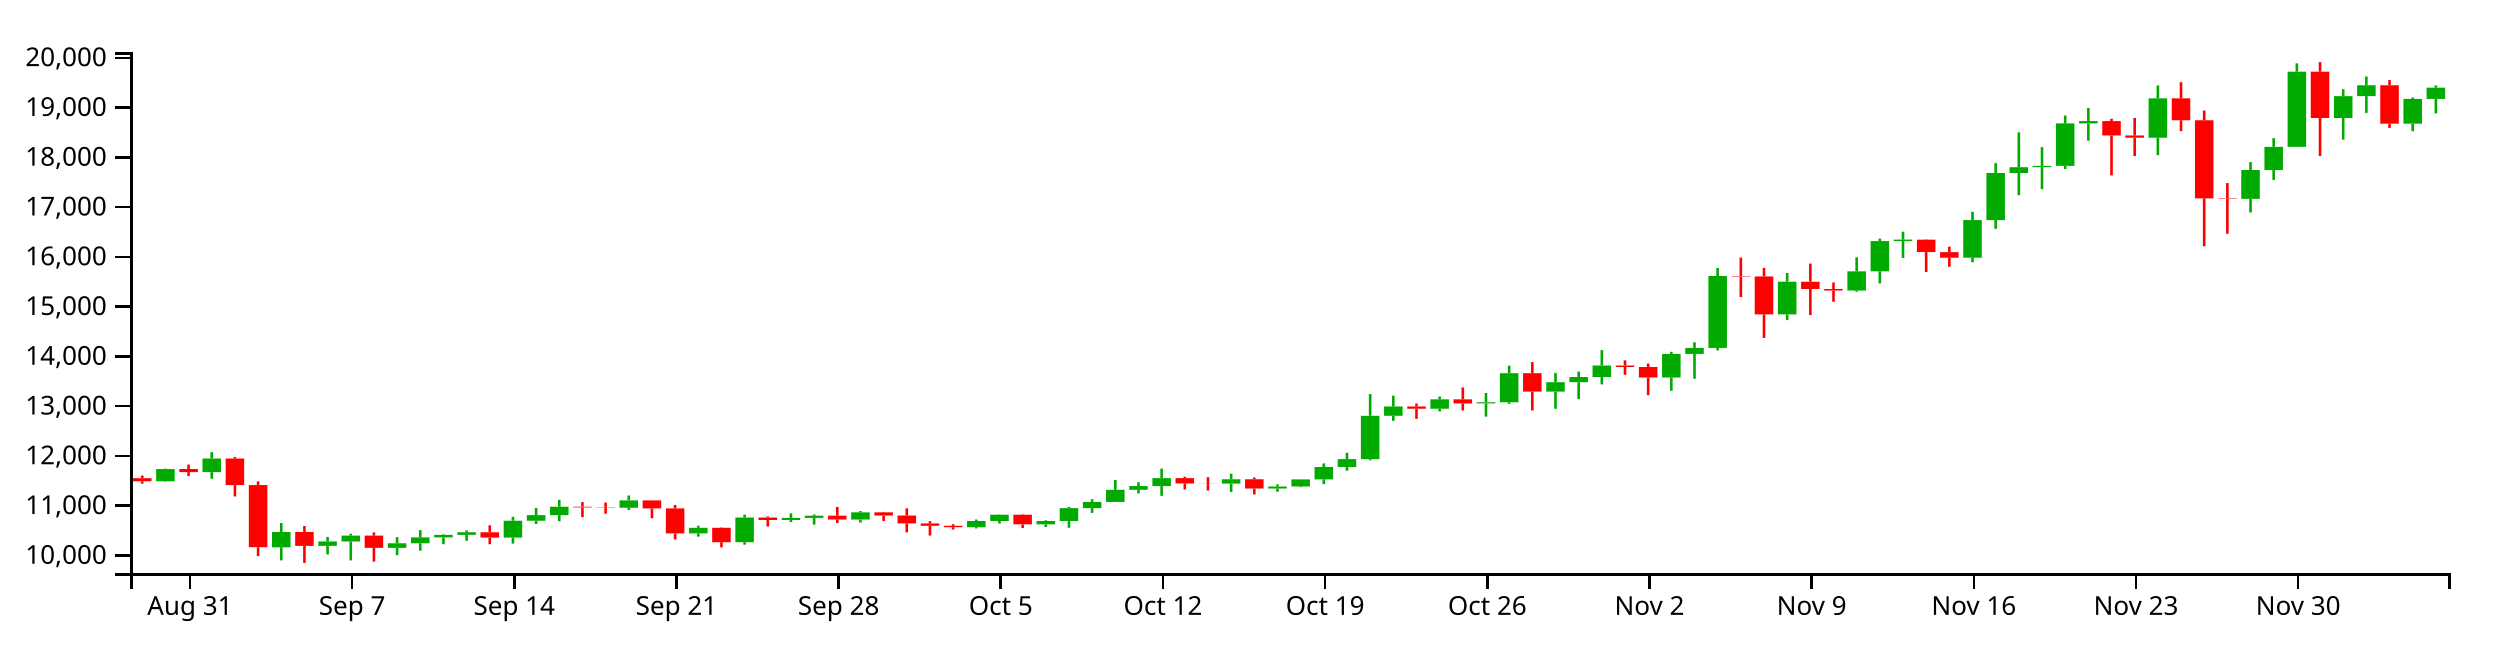
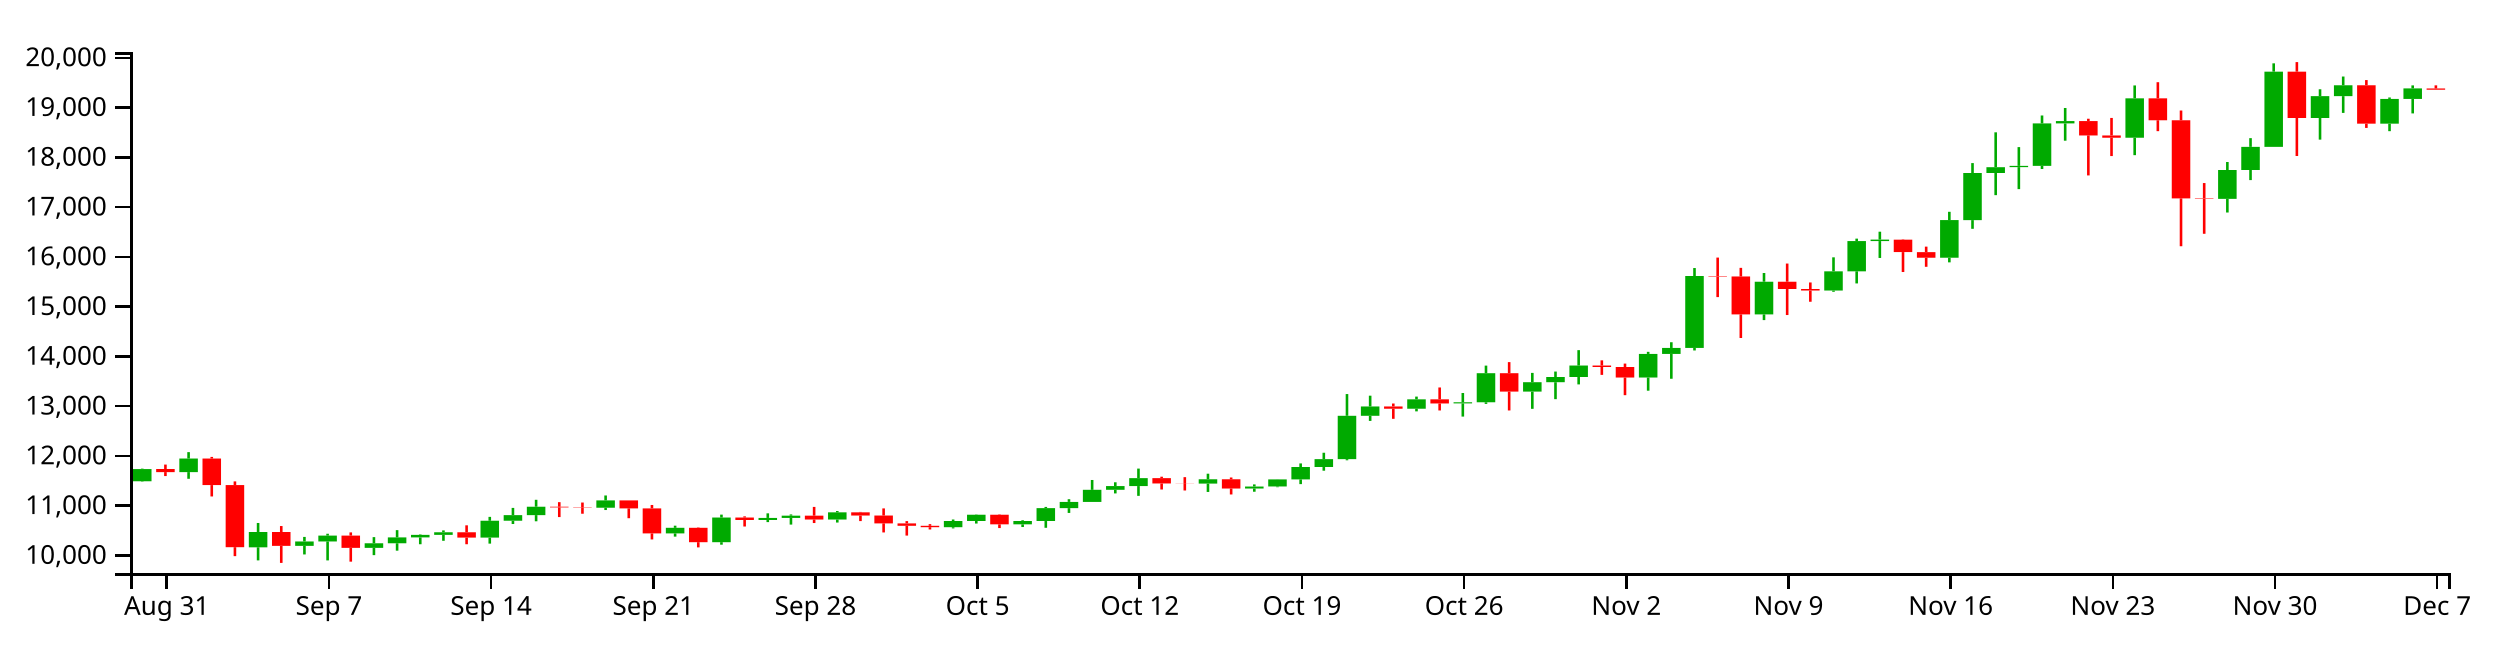
<svg xmlns="http://www.w3.org/2000/svg" version="1.1" width="960" height="250">
  <g transform="translate(50,20)">
    <style>.axis path,.axis line{fill:none;stroke:#000;shape-rendering:crispEdges;}path.candle{stroke:#000000;}path.candle.body{stroke-width:0;}path.candle.up{fill:#00AA00;stroke:#00AA00;}path.candle.down{fill:#FF0000;stroke:#FF0000;}</style>
    <g class="candlestick">
      <g class="data">
-         <path class="candle body up" d="M 9.964 164.797 l 7.117 0 L 17.081 160.109 l -7.117 0 L 9.964 164.797 M 27.757 161.287 l 7.117 0 L 34.874 156.08 l -7.117 0 L 27.757 161.287 M 54.446 190.167 l 7.117 0 L 61.563 184.282 l -7.117 0 L 54.446 190.167 M 72.239 189.624 l 7.117 0 L 79.356 187.913 l -7.117 0 L 72.239 189.624 M 81.136 187.919 l 7.117 0 L 88.253 185.673 l -7.117 0 L 81.136 187.919 M 98.928 190.389 l 7.117 0 L 106.046 188.621 l -7.117 0 L 98.928 190.389 M 107.825 188.619 l 7.117 0 L 114.942 186.372 l -7.117 0 L 107.825 188.619 M 116.721 186.372 l 7.117 0 L 123.838 185.397 l -7.117 0 L 116.721 186.372 M 125.618 185.397 l 7.117 0 L 132.735 184.383 l -7.117 0 L 125.618 185.397 M 143.411 186.449 l 7.117 0 L 150.528 179.972 l -7.117 0 L 143.411 186.449 M 152.307 179.972 l 7.117 0 L 159.424 177.802 l -7.117 0 L 152.307 179.972 M 161.204 177.803 l 7.117 0 L 168.321 174.578 l -7.117 0 L 161.204 177.803 M 187.893 174.972 l 7.117 0 L 195.01 172.158 l -7.117 0 L 187.893 174.972 M 214.582 184.836 l 7.117 0 L 221.699 182.688 l -7.117 0 L 214.582 184.836 M 232.375 188.195 l 7.117 0 L 239.492 178.738 l -7.117 0 L 232.375 188.195 M 250.168 179.689 l 7.117 0 L 257.285 178.886 l -7.117 0 L 250.168 179.689 M 259.064 178.886 l 7.117 0 L 266.182 178.013 l -7.117 0 L 259.064 178.886 M 276.857 179.507 l 7.117 0 L 283.974 176.748 l -7.117 0 L 276.857 179.507 M 321.339 182.45 l 7.117 0 L 328.457 180.07 l -7.117 0 L 321.339 182.45 M 330.236 180.07 l 7.117 0 L 337.353 177.67 l -7.117 0 L 330.236 180.07 M 348.029 181.35 l 7.117 0 L 355.146 180.075 l -7.117 0 L 348.029 181.35 M 356.925 180.074 l 7.117 0 L 364.042 175.122 l -7.117 0 L 356.925 180.074 M 365.822 175.124 l 7.117 0 L 372.939 172.731 l -7.117 0 L 365.822 175.124 M 374.718 172.731 l 7.117 0 L 381.835 168.096 l -7.117 0 L 374.718 172.731 M 383.615 168.096 l 7.117 0 L 390.732 166.647 l -7.117 0 L 383.615 168.096 M 392.511 166.647 l 7.117 0 L 399.628 163.604 l -7.117 0 L 392.511 166.647 M 419.2 165.713 l 7.117 0 L 426.317 164.046 l -7.117 0 L 419.2 165.713 M 436.993 167.598 l 7.117 0 L 444.11 166.816 l -7.117 0 L 436.993 167.598 M 445.89 166.813 l 7.117 0 L 453.007 164.084 l -7.117 0 L 445.89 166.813 M 454.786 164.084 l 7.117 0 L 461.903 159.338 l -7.117 0 L 454.786 164.084 M 463.683 159.338 l 7.117 0 L 470.8 156.309 l -7.117 0 L 463.683 159.338 M 472.579 156.309 l 7.117 0 L 479.696 139.664 l -7.117 0 L 472.579 156.309 M 481.475 139.668 l 7.117 0 L 488.593 136.08 l -7.117 0 L 481.475 139.668 M 499.268 136.949 l 7.117 0 L 506.385 133.343 l -7.117 0 L 499.268 136.949 M 517.061 134.912 l 7.117 0 L 524.178 134.481 l -7.117 0 L 517.061 134.912 M 525.958 134.482 l 7.117 0 L 533.075 123.321 l -7.117 0 L 525.958 134.482 M 543.75 130.387 l 7.117 0 L 550.868 126.77 l -7.117 0 L 543.75 130.387 M 552.647 126.77 l 7.117 0 L 559.764 124.775 l -7.117 0 L 552.647 126.77 M 561.543 124.775 l 7.117 0 L 568.661 120.362 l -7.117 0 L 561.543 124.775 M 588.233 124.975 l 7.117 0 L 595.35 115.918 l -7.117 0 L 588.233 124.975 M 597.129 115.918 l 7.117 0 L 604.246 113.616 l -7.117 0 L 597.129 115.918 M 606.026 113.616 l 7.117 0 L 613.143 85.982 l -7.117 0 L 606.026 113.616 M 632.715 100.73 l 7.117 0 L 639.832 88.178 l -7.117 0 L 632.715 100.73 M 659.404 91.578 l 7.117 0 L 666.521 84.182 l -7.117 0 L 659.404 91.578 M 668.301 84.181 l 7.117 0 L 675.418 72.57 l -7.117 0 L 668.301 84.181 M 677.197 72.57 l 7.117 0 L 684.314 72.019 l -7.117 0 L 677.197 72.57 M 703.886 78.969 l 7.117 0 L 711.004 64.511 l -7.117 0 L 703.886 78.969 M 712.783 64.52 l 7.117 0 L 719.9 46.436 l -7.117 0 L 712.783 64.52 M 721.679 46.436 l 7.117 0 L 728.796 44.205 l -7.117 0 L 721.679 46.436 M 730.576 44.174 l 7.117 0 L 737.693 43.695 l -7.117 0 L 730.576 44.174 M 739.472 43.695 l 7.117 0 L 746.589 27.396 l -7.117 0 L 739.472 43.695 M 748.369 27.397 l 7.117 0 L 755.486 26.477 l -7.117 0 L 748.369 27.397 M 775.058 32.894 l 7.117 0 L 782.175 17.758 l -7.117 0 L 775.058 32.894 M 810.644 56.37 l 7.117 0 L 817.761 45.28 l -7.117 0 L 810.644 56.37 M 819.54 45.281 l 7.117 0 L 826.657 36.391 l -7.117 0 L 819.54 45.281 M 828.437 36.391 l 7.117 0 L 835.554 7.518 l -7.117 0 L 828.437 36.391 M 846.23 25.308 l 7.117 0 L 853.347 16.916 l -7.117 0 L 846.23 25.308 M 855.126 16.916 l 7.117 0 L 862.243 12.753 l -7.117 0 L 855.126 16.916 M 872.919 27.495 l 7.117 0 L 880.036 17.994 l -7.117 0 L 872.919 27.495 M 881.815 17.994 l 7.117 0 L 888.932 13.669 l -7.117 0 L 881.815 17.994" />
-         <path class="candle body down" d="M 1.068 163.63 l 7.117 0 L 8.185 164.797 l -7.117 0 L 1.068 163.63 M 18.86 160.108 l 7.117 0 L 25.978 161.287 l -7.117 0 L 18.86 160.108 M 36.653 156.08 l 7.117 0 L 43.77 166.274 l -7.117 0 L 36.653 156.08 M 45.55 166.274 l 7.117 0 L 52.667 190.118 l -7.117 0 L 45.55 166.274 M 63.343 184.282 l 7.117 0 L 70.46 189.624 l -7.117 0 L 63.343 184.282 M 90.032 185.673 l 7.117 0 L 97.149 190.389 l -7.117 0 L 90.032 185.673 M 134.514 184.388 l 7.117 0 L 141.631 186.449 l -7.117 0 L 134.514 184.388 M 170.1 174.578 l 7.117 0 L 177.217 174.846 l -7.117 0 L 170.1 174.578 M 178.996 174.846 l 7.117 0 L 186.114 174.972 l -7.117 0 L 178.996 174.846 M 196.789 172.158 l 7.117 0 L 203.906 175.223 l -7.117 0 L 196.789 172.158 M 205.686 175.223 l 7.117 0 L 212.803 184.836 l -7.117 0 L 205.686 175.223 M 223.479 182.688 l 7.117 0 L 230.596 188.195 l -7.117 0 L 223.479 182.688 M 241.271 178.738 l 7.117 0 L 248.389 179.687 l -7.117 0 L 241.271 178.738 M 267.961 178.013 l 7.117 0 L 275.078 179.506 l -7.117 0 L 267.961 178.013 M 285.754 176.746 l 7.117 0 L 292.871 177.969 l -7.117 0 L 285.754 176.746 M 294.65 177.969 l 7.117 0 L 301.767 180.978 l -7.117 0 L 294.65 177.969 M 303.547 180.978 l 7.117 0 L 310.664 181.909 l -7.117 0 L 303.547 180.978 M 312.443 181.909 l 7.117 0 L 319.56 182.451 l -7.117 0 L 312.443 181.909 M 339.132 177.67 l 7.117 0 L 346.25 181.35 l -7.117 0 L 339.132 177.67 M 401.407 163.604 l 7.117 0 L 408.525 165.662 l -7.117 0 L 401.407 163.604 M 410.304 165.662 l 7.117 0 L 417.421 165.713 l -7.117 0 L 410.304 165.662 M 428.097 164.046 l 7.117 0 L 435.214 167.597 l -7.117 0 L 428.097 164.046 M 490.372 136.074 l 7.117 0 L 497.489 136.949 l -7.117 0 L 490.372 136.074 M 508.165 133.343 l 7.117 0 L 515.282 134.927 l -7.117 0 L 508.165 133.343 M 534.854 123.321 l 7.117 0 L 541.971 130.387 l -7.117 0 L 534.854 123.321 M 570.44 120.362 l 7.117 0 L 577.557 120.926 l -7.117 0 L 570.44 120.362 M 579.336 120.926 l 7.117 0 L 586.453 124.98 l -7.117 0 L 579.336 120.926 M 614.922 85.982 l 7.117 0 L 622.039 86.175 l -7.117 0 L 614.922 85.982 M 623.818 86.175 l 7.117 0 L 630.936 100.73 l -7.117 0 L 623.818 86.175 M 641.611 88.178 l 7.117 0 L 648.729 90.982 l -7.117 0 L 641.611 88.178 M 650.508 90.982 l 7.117 0 L 657.625 91.578 l -7.117 0 L 650.508 90.982 M 686.094 72.031 l 7.117 0 L 693.211 76.801 l -7.117 0 L 686.094 72.031 M 694.99 76.818 l 7.117 0 L 702.107 78.969 l -7.117 0 L 694.99 76.818 M 757.265 26.477 l 7.117 0 L 764.382 32.007 l -7.117 0 L 757.265 26.477 M 766.162 32.017 l 7.117 0 L 773.279 32.894 l -7.117 0 L 766.162 32.017 M 783.954 17.759 l 7.117 0 L 791.072 26.184 l -7.117 0 L 783.954 17.759 M 792.851 26.189 l 7.117 0 L 799.968 56.18 l -7.117 0 L 792.851 26.189 M 801.747 56.18 l 7.117 0 L 808.864 56.371 l -7.117 0 L 801.747 56.18 M 837.333 7.518 l 7.117 0 L 844.45 25.308 l -7.117 0 L 837.333 7.518 M 864.022 12.745 l 7.117 0 L 871.14 27.495 l -7.117 0 L 864.022 12.745" />
+         <path class="candle body up" d="M 1.068 164.797 l 7.117 0 L 8.185 160.109 l -7.117 0 L 1.068 164.797 M 18.86 161.287 l 7.117 0 L 25.978 156.08 l -7.117 0 L 18.86 161.287 M 45.55 190.167 l 7.117 0 L 52.667 184.282 l -7.117 0 L 45.55 190.167 M 63.343 189.624 l 7.117 0 L 70.46 187.913 l -7.117 0 L 63.343 189.624 M 72.239 187.919 l 7.117 0 L 79.356 185.673 l -7.117 0 L 72.239 187.919 M 90.032 190.389 l 7.117 0 L 97.149 188.621 l -7.117 0 L 90.032 190.389 M 98.928 188.619 l 7.117 0 L 106.046 186.372 l -7.117 0 L 98.928 188.619 M 107.825 186.372 l 7.117 0 L 114.942 185.397 l -7.117 0 L 107.825 186.372 M 116.721 185.397 l 7.117 0 L 123.838 184.383 l -7.117 0 L 116.721 185.397 M 134.514 186.449 l 7.117 0 L 141.631 179.972 l -7.117 0 L 134.514 186.449 M 143.411 179.972 l 7.117 0 L 150.528 177.802 l -7.117 0 L 143.411 179.972 M 152.307 177.803 l 7.117 0 L 159.424 174.578 l -7.117 0 L 152.307 177.803 M 178.996 174.972 l 7.117 0 L 186.114 172.158 l -7.117 0 L 178.996 174.972 M 205.686 184.836 l 7.117 0 L 212.803 182.688 l -7.117 0 L 205.686 184.836 M 223.479 188.195 l 7.117 0 L 230.596 178.738 l -7.117 0 L 223.479 188.195 M 241.271 179.689 l 7.117 0 L 248.389 178.886 l -7.117 0 L 241.271 179.689 M 250.168 178.886 l 7.117 0 L 257.285 178.013 l -7.117 0 L 250.168 178.886 M 267.961 179.507 l 7.117 0 L 275.078 176.748 l -7.117 0 L 267.961 179.507 M 312.443 182.45 l 7.117 0 L 319.56 180.07 l -7.117 0 L 312.443 182.45 M 321.339 180.07 l 7.117 0 L 328.457 177.67 l -7.117 0 L 321.339 180.07 M 339.132 181.35 l 7.117 0 L 346.25 180.075 l -7.117 0 L 339.132 181.35 M 348.029 180.074 l 7.117 0 L 355.146 175.122 l -7.117 0 L 348.029 180.074 M 356.925 175.124 l 7.117 0 L 364.042 172.731 l -7.117 0 L 356.925 175.124 M 365.822 172.731 l 7.117 0 L 372.939 168.096 l -7.117 0 L 365.822 172.731 M 374.718 168.096 l 7.117 0 L 381.835 166.647 l -7.117 0 L 374.718 168.096 M 383.615 166.647 l 7.117 0 L 390.732 163.604 l -7.117 0 L 383.615 166.647 M 410.304 165.713 l 7.117 0 L 417.421 164.046 l -7.117 0 L 410.304 165.713 M 428.097 167.598 l 7.117 0 L 435.214 166.816 l -7.117 0 L 428.097 167.598 M 436.993 166.813 l 7.117 0 L 444.11 164.084 l -7.117 0 L 436.993 166.813 M 445.89 164.084 l 7.117 0 L 453.007 159.338 l -7.117 0 L 445.89 164.084 M 454.786 159.338 l 7.117 0 L 461.903 156.309 l -7.117 0 L 454.786 159.338 M 463.683 156.309 l 7.117 0 L 470.8 139.664 l -7.117 0 L 463.683 156.309 M 472.579 139.668 l 7.117 0 L 479.696 136.08 l -7.117 0 L 472.579 139.668 M 490.372 136.949 l 7.117 0 L 497.489 133.343 l -7.117 0 L 490.372 136.949 M 508.165 134.912 l 7.117 0 L 515.282 134.481 l -7.117 0 L 508.165 134.912 M 517.061 134.482 l 7.117 0 L 524.178 123.321 l -7.117 0 L 517.061 134.482 M 534.854 130.387 l 7.117 0 L 541.971 126.77 l -7.117 0 L 534.854 130.387 M 543.75 126.77 l 7.117 0 L 550.868 124.775 l -7.117 0 L 543.75 126.77 M 552.647 124.775 l 7.117 0 L 559.764 120.362 l -7.117 0 L 552.647 124.775 M 579.336 124.975 l 7.117 0 L 586.453 115.918 l -7.117 0 L 579.336 124.975 M 588.233 115.918 l 7.117 0 L 595.35 113.616 l -7.117 0 L 588.233 115.918 M 597.129 113.616 l 7.117 0 L 604.246 85.982 l -7.117 0 L 597.129 113.616 M 623.818 100.73 l 7.117 0 L 630.936 88.178 l -7.117 0 L 623.818 100.73 M 650.508 91.578 l 7.117 0 L 657.625 84.182 l -7.117 0 L 650.508 91.578 M 659.404 84.181 l 7.117 0 L 666.521 72.57 l -7.117 0 L 659.404 84.181 M 668.301 72.57 l 7.117 0 L 675.418 72.019 l -7.117 0 L 668.301 72.57 M 694.99 78.969 l 7.117 0 L 702.107 64.511 l -7.117 0 L 694.99 78.969 M 703.886 64.52 l 7.117 0 L 711.004 46.436 l -7.117 0 L 703.886 64.52 M 712.783 46.436 l 7.117 0 L 719.9 44.205 l -7.117 0 L 712.783 46.436 M 721.679 44.174 l 7.117 0 L 728.796 43.695 l -7.117 0 L 721.679 44.174 M 730.576 43.695 l 7.117 0 L 737.693 27.396 l -7.117 0 L 730.576 43.695 M 739.472 27.397 l 7.117 0 L 746.589 26.477 l -7.117 0 L 739.472 27.397 M 766.162 32.894 l 7.117 0 L 773.279 17.758 l -7.117 0 L 766.162 32.894 M 801.747 56.37 l 7.117 0 L 808.864 45.28 l -7.117 0 L 801.747 56.37 M 810.644 45.281 l 7.117 0 L 817.761 36.391 l -7.117 0 L 810.644 45.281 M 819.54 36.391 l 7.117 0 L 826.657 7.518 l -7.117 0 L 819.54 36.391 M 837.333 25.308 l 7.117 0 L 844.45 16.916 l -7.117 0 L 837.333 25.308 M 846.23 16.916 l 7.117 0 L 853.347 12.753 l -7.117 0 L 846.23 16.916 M 864.022 27.495 l 7.117 0 L 871.14 17.994 l -7.117 0 L 864.022 27.495 M 872.919 17.994 l 7.117 0 L 880.036 13.948 l -7.117 0 L 872.919 17.994" />
+         <path class="candle body down" d="M 9.964 160.108 l 7.117 0 L 17.081 161.287 l -7.117 0 L 9.964 160.108 M 27.757 156.08 l 7.117 0 L 34.874 166.274 l -7.117 0 L 27.757 156.08 M 36.653 166.274 l 7.117 0 L 43.77 190.118 l -7.117 0 L 36.653 166.274 M 54.446 184.282 l 7.117 0 L 61.563 189.624 l -7.117 0 L 54.446 184.282 M 81.136 185.673 l 7.117 0 L 88.253 190.389 l -7.117 0 L 81.136 185.673 M 125.618 184.388 l 7.117 0 L 132.735 186.449 l -7.117 0 L 125.618 184.388 M 161.204 174.578 l 7.117 0 L 168.321 174.846 l -7.117 0 L 161.204 174.578 M 170.1 174.846 l 7.117 0 L 177.217 174.972 l -7.117 0 L 170.1 174.846 M 187.893 172.158 l 7.117 0 L 195.01 175.223 l -7.117 0 L 187.893 172.158 M 196.789 175.223 l 7.117 0 L 203.906 184.836 l -7.117 0 L 196.789 175.223 M 214.582 182.688 l 7.117 0 L 221.699 188.195 l -7.117 0 L 214.582 182.688 M 232.375 178.738 l 7.117 0 L 239.492 179.687 l -7.117 0 L 232.375 178.738 M 259.064 178.013 l 7.117 0 L 266.182 179.506 l -7.117 0 L 259.064 178.013 M 276.857 176.746 l 7.117 0 L 283.974 177.969 l -7.117 0 L 276.857 176.746 M 285.754 177.969 l 7.117 0 L 292.871 180.978 l -7.117 0 L 285.754 177.969 M 294.65 180.978 l 7.117 0 L 301.767 181.909 l -7.117 0 L 294.65 180.978 M 303.547 181.909 l 7.117 0 L 310.664 182.451 l -7.117 0 L 303.547 181.909 M 330.236 177.67 l 7.117 0 L 337.353 181.35 l -7.117 0 L 330.236 177.67 M 392.511 163.604 l 7.117 0 L 399.628 165.662 l -7.117 0 L 392.511 163.604 M 401.407 165.662 l 7.117 0 L 408.525 165.713 l -7.117 0 L 401.407 165.662 M 419.2 164.046 l 7.117 0 L 426.317 167.597 l -7.117 0 L 419.2 164.046 M 481.475 136.074 l 7.117 0 L 488.593 136.949 l -7.117 0 L 481.475 136.074 M 499.268 133.343 l 7.117 0 L 506.385 134.927 l -7.117 0 L 499.268 133.343 M 525.958 123.321 l 7.117 0 L 533.075 130.387 l -7.117 0 L 525.958 123.321 M 561.543 120.362 l 7.117 0 L 568.661 120.926 l -7.117 0 L 561.543 120.362 M 570.44 120.926 l 7.117 0 L 577.557 124.98 l -7.117 0 L 570.44 120.926 M 606.026 85.982 l 7.117 0 L 613.143 86.175 l -7.117 0 L 606.026 85.982 M 614.922 86.175 l 7.117 0 L 622.039 100.73 l -7.117 0 L 614.922 86.175 M 632.715 88.178 l 7.117 0 L 639.832 90.982 l -7.117 0 L 632.715 88.178 M 641.611 90.982 l 7.117 0 L 648.729 91.578 l -7.117 0 L 641.611 90.982 M 677.197 72.031 l 7.117 0 L 684.314 76.801 l -7.117 0 L 677.197 72.031 M 686.094 76.818 l 7.117 0 L 693.211 78.969 l -7.117 0 L 686.094 76.818 M 748.369 26.477 l 7.117 0 L 755.486 32.007 l -7.117 0 L 748.369 26.477 M 757.265 32.017 l 7.117 0 L 764.382 32.894 l -7.117 0 L 757.265 32.017 M 775.058 17.759 l 7.117 0 L 782.175 26.184 l -7.117 0 L 775.058 17.759 M 783.954 26.189 l 7.117 0 L 791.072 56.18 l -7.117 0 L 783.954 26.189 M 792.851 56.18 l 7.117 0 L 799.968 56.371 l -7.117 0 L 792.851 56.18 M 828.437 7.518 l 7.117 0 L 835.554 25.308 l -7.117 0 L 828.437 7.518 M 855.126 12.745 l 7.117 0 L 862.243 27.495 l -7.117 0 L 855.126 12.745 M 881.815 13.962 l 7.117 0 L 888.932 14.449 l -7.117 0 L 881.815 13.962" />
        <path class="candle body equal" />
-         <path class="candle wick up" d="M 13.523 159.959 L 13.523 160.109 M 13.523 164.797 L 13.523 164.947 M 31.315 153.617 L 31.315 156.08 M 31.315 161.287 L 31.315 163.857 M 58.005 180.826 L 58.005 184.282 M 58.005 190.167 L 58.005 195.189 M 75.798 186.176 L 75.798 187.913 M 75.798 189.624 L 75.798 192.908 M 84.694 184.96 L 84.694 185.673 M 84.694 187.919 L 84.694 195.198 M 102.487 186.255 L 102.487 188.621 M 102.487 190.389 L 102.487 193.172 M 111.383 183.573 L 111.383 186.372 M 111.383 188.619 L 111.383 191.456 M 120.28 185.211 L 120.28 185.397 M 120.28 186.372 L 120.28 188.987 M 129.176 183.675 L 129.176 184.383 M 129.176 185.397 L 129.176 187.664 M 146.969 178.477 L 146.969 179.972 M 146.969 186.449 L 146.969 188.752 M 155.866 175.036 L 155.866 177.802 M 155.866 179.972 L 155.866 181.219 M 164.762 171.922 L 164.762 174.578 M 164.762 177.803 L 164.762 180.173 M 191.451 170.263 L 191.451 172.158 M 191.451 174.972 L 191.451 175.852 M 218.141 181.865 L 218.141 182.688 M 218.141 184.836 L 218.141 186.064 M 235.934 177.612 L 235.934 178.738 M 235.934 188.195 L 235.934 189.161 M 253.727 177.121 L 253.727 178.886 M 253.727 179.689 L 253.727 180.489 M 262.623 177.54 L 262.623 178.013 M 262.623 178.886 L 262.623 181.442 M 280.416 176.231 L 280.416 176.748 M 280.416 179.507 L 280.416 180.658 M 324.898 179.492 L 324.898 180.07 M 324.898 182.45 L 324.898 182.913 M 333.794 177.559 L 333.794 177.67 M 333.794 180.07 L 333.794 181.044 M 351.587 179.779 L 351.587 180.075 M 351.587 181.35 L 351.587 182.372 M 360.484 174.655 L 360.484 175.122 M 360.484 180.074 L 360.484 182.673 M 369.38 171.699 L 369.38 172.731 M 369.38 175.124 L 369.38 176.967 M 378.277 164.316 L 378.277 168.096 M 378.277 172.731 L 378.277 172.734 M 387.173 165.195 L 387.173 166.647 M 387.173 168.096 L 387.173 169.476 M 396.07 159.939 L 396.07 163.604 M 396.07 166.647 L 396.07 170.412 M 422.759 161.902 L 422.759 164.046 M 422.759 165.713 L 422.759 168.906 M 440.552 166.009 L 440.552 166.816 M 440.552 167.598 L 440.552 168.826 M 449.448 164.048 L 449.448 164.084 M 449.448 166.813 L 449.448 167.083 M 458.345 157.952 L 458.345 159.338 M 458.345 164.084 L 458.345 165.903 M 467.241 153.855 L 467.241 156.309 M 467.241 159.338 L 467.241 160.75 M 476.138 131.318 L 476.138 139.664 M 476.138 156.309 L 476.138 156.749 M 485.034 131.943 L 485.034 136.08 M 485.034 139.668 L 485.034 141.63 M 502.827 132.292 L 502.827 133.343 M 502.827 136.949 L 502.827 137.963 M 520.62 130.915 L 520.62 134.481 M 520.62 134.912 L 520.62 139.969 M 529.516 120.395 L 529.516 123.321 M 529.516 134.482 L 529.516 135.099 M 547.309 123.192 L 547.309 126.77 M 547.309 130.387 L 547.309 136.993 M 556.206 122.675 L 556.206 124.775 M 556.206 126.77 L 556.206 133.281 M 565.102 114.457 L 565.102 120.362 M 565.102 124.775 L 565.102 127.614 M 591.791 115.105 L 591.791 115.918 M 591.791 124.975 L 591.791 130.032 M 600.688 111.418 L 600.688 113.616 M 600.688 115.918 L 600.688 125.445 M 609.584 82.925 L 609.584 85.982 M 609.584 113.616 L 609.584 114.58 M 636.273 84.836 L 636.273 88.178 M 636.273 100.73 L 636.273 102.917 M 662.963 78.816 L 662.963 84.182 M 662.963 91.578 L 662.963 92.047 M 671.859 71.636 L 671.859 72.57 M 671.859 84.181 L 671.859 88.837 M 680.756 68.974 L 680.756 72.019 M 680.756 72.57 L 680.756 79.058 M 707.445 61.33 L 707.445 64.511 M 707.445 78.969 L 707.445 80.746 M 716.341 42.625 L 716.341 46.436 M 716.341 64.52 L 716.341 67.866 M 725.238 30.812 L 725.238 44.205 M 725.238 46.436 L 725.238 54.939 M 734.134 36.49 L 734.134 43.695 M 734.134 44.174 L 734.134 52.623 M 743.031 24.347 L 743.031 27.396 M 743.031 43.695 L 743.031 44.894 M 751.927 21.468 L 751.927 26.477 M 751.927 27.397 L 751.927 34.029 M 778.617 12.809 L 778.617 17.758 M 778.617 32.894 L 778.617 39.583 M 814.202 42.21 L 814.202 45.28 M 814.202 56.37 L 814.202 61.606 M 823.099 33.046 L 823.099 36.391 M 823.099 45.281 L 823.099 49.157 M 831.995 4.321 L 831.995 7.518 M 831.995 36.391 L 831.995 36.391 M 849.788 14.28 L 849.788 16.916 M 849.788 25.308 L 849.788 33.62 M 858.685 9.388 L 858.685 12.753 M 858.685 16.916 L 858.685 23.354 M 876.477 17.434 L 876.477 17.994 M 876.477 27.495 L 876.477 30.371 M 885.374 12.79 L 885.374 13.669 M 885.374 17.994 L 885.374 23.549" style="stroke-width: 1px;" />
-         <path class="candle wick down" d="M 4.626 162.615 L 4.626 163.63 M 4.626 164.797 L 4.626 165.729 M 22.419 158.396 L 22.419 160.108 M 22.419 161.287 L 22.419 162.806 M 40.212 155.457 L 40.212 156.08 M 40.212 166.274 L 40.212 170.64 M 49.108 164.859 L 49.108 166.274 M 49.108 190.118 L 49.108 193.559 M 66.901 181.999 L 66.901 184.282 M 66.901 189.624 L 66.901 196.154 M 93.591 184.439 L 93.591 185.673 M 93.591 190.389 L 93.591 195.676 M 138.073 181.723 L 138.073 184.388 M 138.073 186.449 L 138.073 188.987 M 173.659 172.83 L 173.659 174.578 M 173.659 174.846 L 173.659 178.556 M 182.555 172.972 L 182.555 174.846 M 182.555 174.972 L 182.555 177.276 M 200.348 172.158 L 200.348 172.158 M 200.348 175.223 L 200.348 178.993 M 209.244 173.912 L 209.244 175.223 M 209.244 184.836 L 209.244 187.146 M 227.037 182.544 L 227.037 182.688 M 227.037 188.195 L 227.037 190.195 M 244.83 178.276 L 244.83 178.738 M 244.83 179.687 L 244.83 182.18 M 271.519 174.655 L 271.519 178.013 M 271.519 179.506 L 271.519 180.846 M 289.312 176.578 L 289.312 176.746 M 289.312 177.969 L 289.312 180.099 M 298.209 175.228 L 298.209 177.969 M 298.209 180.978 L 298.209 184.458 M 307.105 180.108 L 307.105 180.978 M 307.105 181.909 L 307.105 185.662 M 316.002 181.275 L 316.002 181.909 M 316.002 182.451 L 316.002 183.322 M 342.691 177.521 L 342.691 177.67 M 342.691 181.35 L 342.691 182.777 M 404.966 163.055 L 404.966 163.604 M 404.966 165.662 L 404.966 167.966 M 413.862 163.227 L 413.862 165.662 M 413.862 165.713 L 413.862 168.348 M 431.655 163.358 L 431.655 164.046 M 431.655 167.597 L 431.655 169.877 M 493.93 134.949 L 493.93 136.074 M 493.93 136.949 L 493.93 140.828 M 511.723 128.79 L 511.723 133.343 M 511.723 134.927 L 511.723 137.619 M 538.413 119.053 L 538.413 123.321 M 538.413 130.387 L 538.413 137.619 M 573.998 118.375 L 573.998 120.362 M 573.998 120.926 L 573.998 123.955 M 582.895 119.617 L 582.895 120.926 M 582.895 124.98 L 582.895 131.751 M 618.481 78.912 L 618.481 85.982 M 618.481 86.175 L 618.481 94.085 M 627.377 82.858 L 627.377 86.175 M 627.377 100.73 L 627.377 109.79 M 645.17 81.205 L 645.17 88.178 M 645.17 90.982 L 645.17 100.974 M 654.066 88.467 L 654.066 90.982 M 654.066 91.578 L 654.066 95.873 M 689.652 71.898 L 689.652 72.031 M 689.652 76.801 L 689.652 84.454 M 698.549 74.707 L 698.549 76.818 M 698.549 78.969 L 698.549 82.452 M 760.824 25.594 L 760.824 26.477 M 760.824 32.007 L 760.824 47.363 M 769.72 25.288 L 769.72 32.017 M 769.72 32.894 L 769.72 39.927 M 787.513 11.563 L 787.513 17.759 M 787.513 26.184 L 787.513 30.366 M 796.409 22.44 L 796.409 26.189 M 796.409 56.18 L 796.409 74.555 M 805.306 50.292 L 805.306 56.18 M 805.306 56.371 L 805.306 69.775 M 840.892 3.846 L 840.892 7.518 M 840.892 25.308 L 840.892 39.905 M 867.581 10.745 L 867.581 12.745 M 867.581 27.495 L 867.581 29.123" style="stroke-width: 1px;" />
+         <path class="candle wick up" d="M 4.626 159.959 L 4.626 160.109 M 4.626 164.797 L 4.626 164.947 M 22.419 153.617 L 22.419 156.08 M 22.419 161.287 L 22.419 163.857 M 49.108 180.826 L 49.108 184.282 M 49.108 190.167 L 49.108 195.189 M 66.901 186.176 L 66.901 187.913 M 66.901 189.624 L 66.901 192.908 M 75.798 184.96 L 75.798 185.673 M 75.798 187.919 L 75.798 195.198 M 93.591 186.255 L 93.591 188.621 M 93.591 190.389 L 93.591 193.172 M 102.487 183.573 L 102.487 186.372 M 102.487 188.619 L 102.487 191.456 M 111.383 185.211 L 111.383 185.397 M 111.383 186.372 L 111.383 188.987 M 120.28 183.675 L 120.28 184.383 M 120.28 185.397 L 120.28 187.664 M 138.073 178.477 L 138.073 179.972 M 138.073 186.449 L 138.073 188.752 M 146.969 175.036 L 146.969 177.802 M 146.969 179.972 L 146.969 181.219 M 155.866 171.922 L 155.866 174.578 M 155.866 177.803 L 155.866 180.173 M 182.555 170.263 L 182.555 172.158 M 182.555 174.972 L 182.555 175.852 M 209.244 181.865 L 209.244 182.688 M 209.244 184.836 L 209.244 186.064 M 227.037 177.612 L 227.037 178.738 M 227.037 188.195 L 227.037 189.161 M 244.83 177.121 L 244.83 178.886 M 244.83 179.689 L 244.83 180.489 M 253.727 177.54 L 253.727 178.013 M 253.727 178.886 L 253.727 181.442 M 271.519 176.231 L 271.519 176.748 M 271.519 179.507 L 271.519 180.658 M 316.002 179.492 L 316.002 180.07 M 316.002 182.45 L 316.002 182.913 M 324.898 177.559 L 324.898 177.67 M 324.898 180.07 L 324.898 181.044 M 342.691 179.779 L 342.691 180.075 M 342.691 181.35 L 342.691 182.372 M 351.587 174.655 L 351.587 175.122 M 351.587 180.074 L 351.587 182.673 M 360.484 171.699 L 360.484 172.731 M 360.484 175.124 L 360.484 176.967 M 369.38 164.316 L 369.38 168.096 M 369.38 172.731 L 369.38 172.734 M 378.277 165.195 L 378.277 166.647 M 378.277 168.096 L 378.277 169.476 M 387.173 159.939 L 387.173 163.604 M 387.173 166.647 L 387.173 170.412 M 413.862 161.902 L 413.862 164.046 M 413.862 165.713 L 413.862 168.906 M 431.655 166.009 L 431.655 166.816 M 431.655 167.598 L 431.655 168.826 M 440.552 164.048 L 440.552 164.084 M 440.552 166.813 L 440.552 167.083 M 449.448 157.952 L 449.448 159.338 M 449.448 164.084 L 449.448 165.903 M 458.345 153.855 L 458.345 156.309 M 458.345 159.338 L 458.345 160.75 M 467.241 131.318 L 467.241 139.664 M 467.241 156.309 L 467.241 156.749 M 476.138 131.943 L 476.138 136.08 M 476.138 139.668 L 476.138 141.63 M 493.93 132.292 L 493.93 133.343 M 493.93 136.949 L 493.93 137.963 M 511.723 130.915 L 511.723 134.481 M 511.723 134.912 L 511.723 139.969 M 520.62 120.395 L 520.62 123.321 M 520.62 134.482 L 520.62 135.099 M 538.413 123.192 L 538.413 126.77 M 538.413 130.387 L 538.413 136.993 M 547.309 122.675 L 547.309 124.775 M 547.309 126.77 L 547.309 133.281 M 556.206 114.457 L 556.206 120.362 M 556.206 124.775 L 556.206 127.614 M 582.895 115.105 L 582.895 115.918 M 582.895 124.975 L 582.895 130.032 M 591.791 111.418 L 591.791 113.616 M 591.791 115.918 L 591.791 125.445 M 600.688 82.925 L 600.688 85.982 M 600.688 113.616 L 600.688 114.58 M 627.377 84.836 L 627.377 88.178 M 627.377 100.73 L 627.377 102.917 M 654.066 78.816 L 654.066 84.182 M 654.066 91.578 L 654.066 92.047 M 662.963 71.636 L 662.963 72.57 M 662.963 84.181 L 662.963 88.837 M 671.859 68.974 L 671.859 72.019 M 671.859 72.57 L 671.859 79.058 M 698.549 61.33 L 698.549 64.511 M 698.549 78.969 L 698.549 80.746 M 707.445 42.625 L 707.445 46.436 M 707.445 64.52 L 707.445 67.866 M 716.341 30.812 L 716.341 44.205 M 716.341 46.436 L 716.341 54.939 M 725.238 36.49 L 725.238 43.695 M 725.238 44.174 L 725.238 52.623 M 734.134 24.347 L 734.134 27.396 M 734.134 43.695 L 734.134 44.894 M 743.031 21.468 L 743.031 26.477 M 743.031 27.397 L 743.031 34.029 M 769.72 12.809 L 769.72 17.758 M 769.72 32.894 L 769.72 39.583 M 805.306 42.21 L 805.306 45.28 M 805.306 56.37 L 805.306 61.606 M 814.202 33.046 L 814.202 36.391 M 814.202 45.281 L 814.202 49.157 M 823.099 4.321 L 823.099 7.518 M 823.099 36.391 L 823.099 36.391 M 840.892 14.28 L 840.892 16.916 M 840.892 25.308 L 840.892 33.62 M 849.788 9.388 L 849.788 12.753 M 849.788 16.916 L 849.788 23.354 M 867.581 17.434 L 867.581 17.994 M 867.581 27.495 L 867.581 30.371 M 876.477 12.79 L 876.477 13.948 M 876.477 17.994 L 876.477 23.549" style="stroke-width: 1px;" />
+         <path class="candle wick down" d="M 13.523 158.396 L 13.523 160.108 M 13.523 161.287 L 13.523 162.806 M 31.315 155.457 L 31.315 156.08 M 31.315 166.274 L 31.315 170.64 M 40.212 164.859 L 40.212 166.274 M 40.212 190.118 L 40.212 193.559 M 58.005 181.999 L 58.005 184.282 M 58.005 189.624 L 58.005 196.154 M 84.694 184.439 L 84.694 185.673 M 84.694 190.389 L 84.694 195.676 M 129.176 181.723 L 129.176 184.388 M 129.176 186.449 L 129.176 188.987 M 164.762 172.83 L 164.762 174.578 M 164.762 174.846 L 164.762 178.556 M 173.659 172.972 L 173.659 174.846 M 173.659 174.972 L 173.659 177.276 M 191.451 172.158 L 191.451 172.158 M 191.451 175.223 L 191.451 178.993 M 200.348 173.912 L 200.348 175.223 M 200.348 184.836 L 200.348 187.146 M 218.141 182.544 L 218.141 182.688 M 218.141 188.195 L 218.141 190.195 M 235.934 178.276 L 235.934 178.738 M 235.934 179.687 L 235.934 182.18 M 262.623 174.655 L 262.623 178.013 M 262.623 179.506 L 262.623 180.846 M 280.416 176.578 L 280.416 176.746 M 280.416 177.969 L 280.416 180.099 M 289.312 175.228 L 289.312 177.969 M 289.312 180.978 L 289.312 184.458 M 298.209 180.108 L 298.209 180.978 M 298.209 181.909 L 298.209 185.662 M 307.105 181.275 L 307.105 181.909 M 307.105 182.451 L 307.105 183.322 M 333.794 177.521 L 333.794 177.67 M 333.794 181.35 L 333.794 182.777 M 396.07 163.055 L 396.07 163.604 M 396.07 165.662 L 396.07 167.966 M 404.966 163.227 L 404.966 165.662 M 404.966 165.713 L 404.966 168.348 M 422.759 163.358 L 422.759 164.046 M 422.759 167.597 L 422.759 169.877 M 485.034 134.949 L 485.034 136.074 M 485.034 136.949 L 485.034 140.828 M 502.827 128.79 L 502.827 133.343 M 502.827 134.927 L 502.827 137.619 M 529.516 119.053 L 529.516 123.321 M 529.516 130.387 L 529.516 137.619 M 565.102 118.375 L 565.102 120.362 M 565.102 120.926 L 565.102 123.955 M 573.998 119.617 L 573.998 120.926 M 573.998 124.98 L 573.998 131.751 M 609.584 78.912 L 609.584 85.982 M 609.584 86.175 L 609.584 94.085 M 618.481 82.858 L 618.481 86.175 M 618.481 100.73 L 618.481 109.79 M 636.273 81.205 L 636.273 88.178 M 636.273 90.982 L 636.273 100.974 M 645.17 88.467 L 645.17 90.982 M 645.17 91.578 L 645.17 95.873 M 680.756 71.898 L 680.756 72.031 M 680.756 76.801 L 680.756 84.454 M 689.652 74.707 L 689.652 76.818 M 689.652 78.969 L 689.652 82.452 M 751.927 25.594 L 751.927 26.477 M 751.927 32.007 L 751.927 47.363 M 760.824 25.288 L 760.824 32.017 M 760.824 32.894 L 760.824 39.927 M 778.617 11.563 L 778.617 17.759 M 778.617 26.184 L 778.617 30.366 M 787.513 22.44 L 787.513 26.189 M 787.513 56.18 L 787.513 74.555 M 796.409 50.292 L 796.409 56.18 M 796.409 56.371 L 796.409 69.775 M 831.995 3.846 L 831.995 7.518 M 831.995 25.308 L 831.995 39.905 M 858.685 10.745 L 858.685 12.745 M 858.685 27.495 L 858.685 29.123 M 885.374 12.772 L 885.374 13.962 M 885.374 14.449 L 885.374 14.449" style="stroke-width: 1px;" />
        <path class="candle wick equal" style="stroke-width: 1px;" />
      </g>
    </g>
    <g class="x axis" transform="translate(0,200)" fill="none" font-size="10" font-family="sans-serif" text-anchor="middle">
      <path class="domain" stroke="#000" d="M0.5,6V0.5H890.5V6" />
-       <g class="tick" opacity="1" transform="translate(22.41903,0)">
+       <g class="tick" opacity="1" transform="translate(13.52259,0)">
        <line stroke="#000" y2="6" x1="0.5" x2="0.5" />
        <text fill="#000" y="9" x="0.5" dy="0.71em">Aug 31</text>
      </g>
-       <g class="tick" opacity="1" transform="translate(84.69412,0)">
+       <g class="tick" opacity="1" transform="translate(75.79768,0)">
        <line stroke="#000" y2="6" x1="0.5" x2="0.5" />
        <text fill="#000" y="9" x="0.5" dy="0.71em">Sep  7</text>
      </g>
-       <g class="tick" opacity="1" transform="translate(146.9692,0)">
+       <g class="tick" opacity="1" transform="translate(138.0728,0)">
        <line stroke="#000" y2="6" x1="0.5" x2="0.5" />
        <text fill="#000" y="9" x="0.5" dy="0.71em">Sep 14</text>
      </g>
-       <g class="tick" opacity="1" transform="translate(209.2443,0)">
+       <g class="tick" opacity="1" transform="translate(200.3479,0)">
        <line stroke="#000" y2="6" x1="0.5" x2="0.5" />
        <text fill="#000" y="9" x="0.5" dy="0.71em">Sep 21</text>
      </g>
-       <g class="tick" opacity="1" transform="translate(271.5194,0)">
+       <g class="tick" opacity="1" transform="translate(262.623,0)">
        <line stroke="#000" y2="6" x1="0.5" x2="0.5" />
        <text fill="#000" y="9" x="0.5" dy="0.71em">Sep 28</text>
      </g>
-       <g class="tick" opacity="1" transform="translate(333.7945,0)">
+       <g class="tick" opacity="1" transform="translate(324.898,0)">
        <line stroke="#000" y2="6" x1="0.5" x2="0.5" />
        <text fill="#000" y="9" x="0.5" dy="0.71em">Oct  5</text>
      </g>
-       <g class="tick" opacity="1" transform="translate(396.0696,0)">
+       <g class="tick" opacity="1" transform="translate(387.1731,0)">
        <line stroke="#000" y2="6" x1="0.5" x2="0.5" />
        <text fill="#000" y="9" x="0.5" dy="0.71em">Oct 12</text>
      </g>
-       <g class="tick" opacity="1" transform="translate(458.3447,0)">
+       <g class="tick" opacity="1" transform="translate(449.4482,0)">
        <line stroke="#000" y2="6" x1="0.5" x2="0.5" />
        <text fill="#000" y="9" x="0.5" dy="0.71em">Oct 19</text>
      </g>
-       <g class="tick" opacity="1" transform="translate(520.6198,0)">
+       <g class="tick" opacity="1" transform="translate(511.7233,0)">
        <line stroke="#000" y2="6" x1="0.5" x2="0.5" />
        <text fill="#000" y="9" x="0.5" dy="0.71em">Oct 26</text>
      </g>
-       <g class="tick" opacity="1" transform="translate(582.8948,0)">
+       <g class="tick" opacity="1" transform="translate(573.9984,0)">
        <line stroke="#000" y2="6" x1="0.5" x2="0.5" />
        <text fill="#000" y="9" x="0.5" dy="0.71em">Nov  2</text>
      </g>
-       <g class="tick" opacity="1" transform="translate(645.1699,0)">
+       <g class="tick" opacity="1" transform="translate(636.2735,0)">
        <line stroke="#000" y2="6" x1="0.5" x2="0.5" />
        <text fill="#000" y="9" x="0.5" dy="0.71em">Nov  9</text>
      </g>
-       <g class="tick" opacity="1" transform="translate(707.445,0)">
+       <g class="tick" opacity="1" transform="translate(698.5486,0)">
        <line stroke="#000" y2="6" x1="0.5" x2="0.5" />
        <text fill="#000" y="9" x="0.5" dy="0.71em">Nov 16</text>
      </g>
-       <g class="tick" opacity="1" transform="translate(769.7201,0)">
+       <g class="tick" opacity="1" transform="translate(760.8237,0)">
        <line stroke="#000" y2="6" x1="0.5" x2="0.5" />
        <text fill="#000" y="9" x="0.5" dy="0.71em">Nov 23</text>
      </g>
-       <g class="tick" opacity="1" transform="translate(831.9952,0)">
+       <g class="tick" opacity="1" transform="translate(823.0988,0)">
        <line stroke="#000" y2="6" x1="0.5" x2="0.5" />
        <text fill="#000" y="9" x="0.5" dy="0.71em">Nov 30</text>
+       </g>
+       <g class="tick" opacity="1" transform="translate(885.3739,0)">
+         <line stroke="#000" y2="6" x1="0.5" x2="0.5" />
+         <text fill="#000" y="9" x="0.5" dy="0.71em">Dec  7</text>
      </g>
    </g>
    <g class="y axis" fill="none" font-size="10" font-family="sans-serif" text-anchor="end">
      <path class="domain" stroke="#000" d="M-6,200.5H0.5V0.5H-6" />
      <g class="tick" opacity="1" transform="translate(0,192.8095)">
        <line stroke="#000" x2="-6" y1="0.5" y2="0.5" />
        <text fill="#000" x="-9" y="0.5" dy="0.32em">10,000</text>
      </g>
      <g class="tick" opacity="1" transform="translate(0,173.6992)">
        <line stroke="#000" x2="-6" y1="0.5" y2="0.5" />
        <text fill="#000" x="-9" y="0.5" dy="0.32em">11,000</text>
      </g>
      <g class="tick" opacity="1" transform="translate(0,154.5888)">
        <line stroke="#000" x2="-6" y1="0.5" y2="0.5" />
        <text fill="#000" x="-9" y="0.5" dy="0.32em">12,000</text>
      </g>
      <g class="tick" opacity="1" transform="translate(0,135.4784)">
        <line stroke="#000" x2="-6" y1="0.5" y2="0.5" />
        <text fill="#000" x="-9" y="0.5" dy="0.32em">13,000</text>
      </g>
      <g class="tick" opacity="1" transform="translate(0,116.368)">
        <line stroke="#000" x2="-6" y1="0.5" y2="0.5" />
        <text fill="#000" x="-9" y="0.5" dy="0.32em">14,000</text>
      </g>
      <g class="tick" opacity="1" transform="translate(0,97.25766)">
        <line stroke="#000" x2="-6" y1="0.5" y2="0.5" />
        <text fill="#000" x="-9" y="0.5" dy="0.32em">15,000</text>
      </g>
      <g class="tick" opacity="1" transform="translate(0,78.14729)">
        <line stroke="#000" x2="-6" y1="0.5" y2="0.5" />
        <text fill="#000" x="-9" y="0.5" dy="0.32em">16,000</text>
      </g>
      <g class="tick" opacity="1" transform="translate(0,59.03691)">
        <line stroke="#000" x2="-6" y1="0.5" y2="0.5" />
        <text fill="#000" x="-9" y="0.5" dy="0.32em">17,000</text>
      </g>
      <g class="tick" opacity="1" transform="translate(0,39.92654)">
        <line stroke="#000" x2="-6" y1="0.5" y2="0.5" />
        <text fill="#000" x="-9" y="0.5" dy="0.32em">18,000</text>
      </g>
      <g class="tick" opacity="1" transform="translate(0,20.81617)">
        <line stroke="#000" x2="-6" y1="0.5" y2="0.5" />
        <text fill="#000" x="-9" y="0.5" dy="0.32em">19,000</text>
      </g>
      <g class="tick" opacity="1" transform="translate(0,1.705792)">
        <line stroke="#000" x2="-6" y1="0.5" y2="0.5" />
        <text fill="#000" x="-9" y="0.5" dy="0.32em">20,000</text>
      </g>
      <text transform="rotate(-90)" y="6" dy=".71em" style="text-anchor: end;">Price ($)</text>
    </g>
  </g>
</svg>
